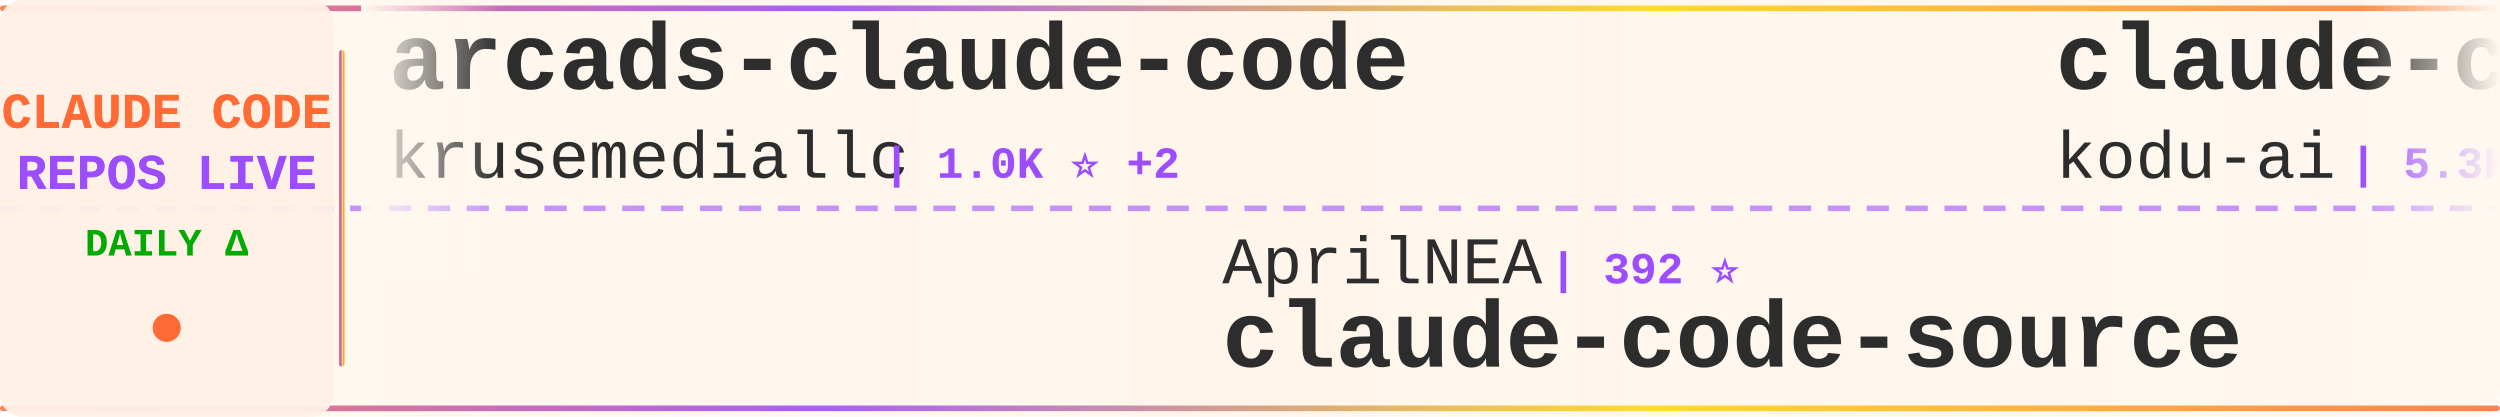
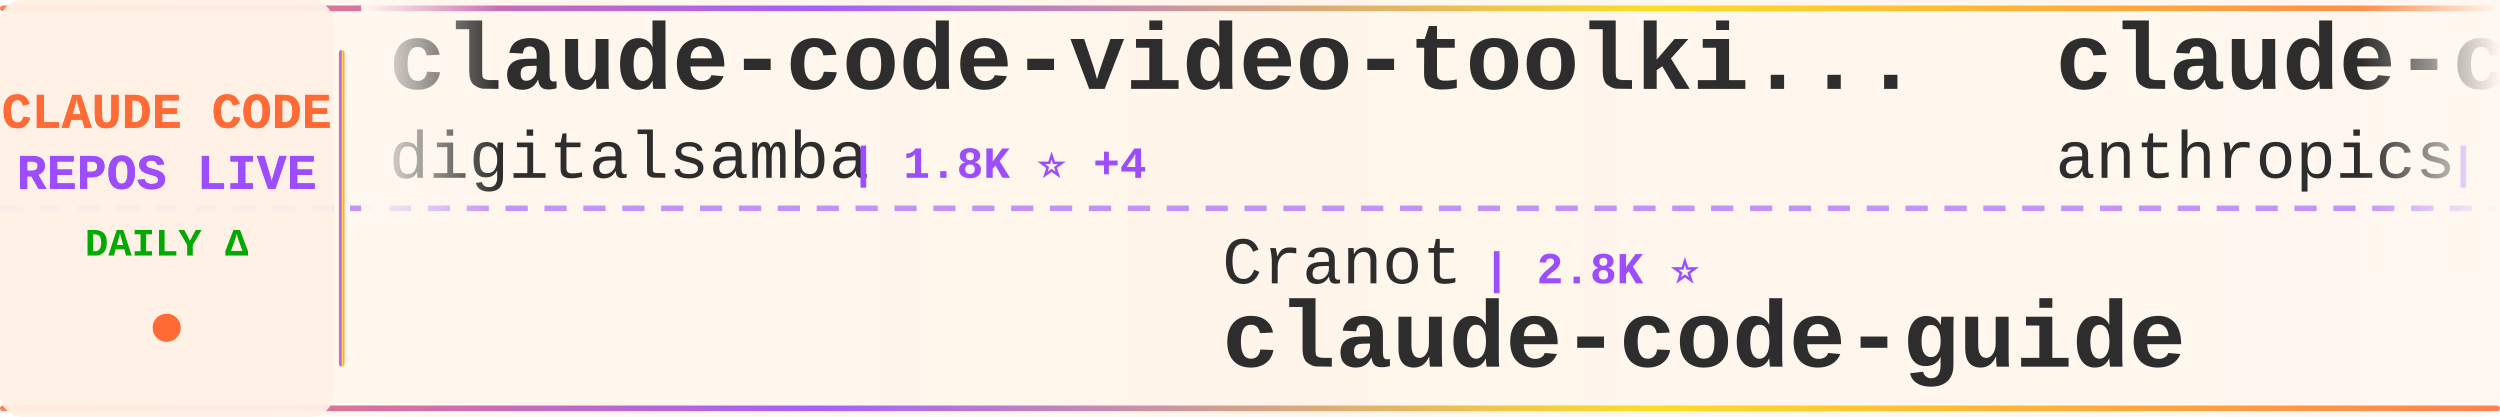
<svg xmlns="http://www.w3.org/2000/svg" width="900" height="150">
  <defs>
    <linearGradient id="tickerBg" x1="0%" y1="0%" x2="100%" y2="0%">
      <stop offset="0%" style="stop-color:#fff8f0;stop-opacity:0.98" />
      <stop offset="50%" style="stop-color:#fff5eb;stop-opacity:1" />
      <stop offset="100%" style="stop-color:#fff8f0;stop-opacity:0.98" />
    </linearGradient>
    <linearGradient id="borderGrad" x1="0%" y1="0%" x2="100%" y2="0%">
      <stop offset="0%" style="stop-color:#FF6B35;stop-opacity:0.85">
        <animate attributeName="stop-opacity" values="0.85;1;0.85" dur="2s" repeatCount="indefinite" />
      </stop>
      <stop offset="33%" style="stop-color:#9C4EFF;stop-opacity:0.9">
        <animate attributeName="stop-opacity" values="0.9;1;0.9" dur="2.2s" repeatCount="indefinite" />
      </stop>
      <stop offset="66%" style="stop-color:#FFD700;stop-opacity:0.85">
        <animate attributeName="stop-opacity" values="0.85;1;0.85" dur="1.8s" repeatCount="indefinite" />
      </stop>
      <stop offset="100%" style="stop-color:#FF6B35;stop-opacity:0.85">
        <animate attributeName="stop-opacity" values="0.85;1;0.85" dur="2s" repeatCount="indefinite" />
      </stop>
    </linearGradient>
    <filter id="textGlow">
      <feGaussianBlur stdDeviation="0.15" result="coloredBlur" />
      <feMerge>
        <feMergeNode in="coloredBlur" />
        <feMergeNode in="SourceGraphic" />
      </feMerge>
    </filter>
    <filter id="metricGlow">
      <feGaussianBlur stdDeviation="0.2" result="coloredBlur" />
      <feMerge>
        <feMergeNode in="coloredBlur" />
        <feMergeNode in="SourceGraphic" />
      </feMerge>
    </filter>
    <linearGradient id="leftFade" x1="0%" y1="0%" x2="100%" y2="0%">
      <stop offset="0%" style="stop-color:#fff8f0;stop-opacity:1" />
      <stop offset="100%" style="stop-color:#fff8f0;stop-opacity:0" />
    </linearGradient>
    <linearGradient id="rightFade" x1="0%" y1="0%" x2="100%" y2="0%">
      <stop offset="0%" style="stop-color:#fff8f0;stop-opacity:0" />
      <stop offset="100%" style="stop-color:#fff8f0;stop-opacity:1" />
    </linearGradient>
  </defs>
  <rect width="900" height="150" fill="url(#tickerBg)" rx="8" />
  <rect x="0" y="2" width="900" height="2" fill="url(#borderGrad)" rx="1" />
  <rect x="0" y="146" width="900" height="2" fill="url(#borderGrad)" rx="1" />
  <line x1="0" y1="75" x2="900" y2="75" stroke="#9C4EFF" stroke-width="2" stroke-dasharray="8 6" opacity="0.6" />
  <rect x="0" y="0" width="120" height="150" fill="#fff0e6" opacity="0.95" rx="8" />
  <text x="60" y="46" font-family="'Courier New', monospace" font-size="18" font-weight="bold" fill="#FF6B35" text-anchor="middle" filter="url(#textGlow)">
    CLAUDE CODE
  </text>
  <text x="60" y="68" font-family="'Courier New', monospace" font-size="18" font-weight="bold" fill="#9C4EFF" text-anchor="middle" filter="url(#textGlow)">
    REPOS LIVE
  </text>
  <text x="60" y="92" font-family="'Courier New', monospace" font-size="14" font-weight="bold" fill="#00aa00" text-anchor="middle">
    DAILY Δ
  </text>
  <circle cx="60" cy="118" r="5" fill="#FF6B35" filter="url(#metricGlow)">
    <animate attributeName="r" values="4;6;4" dur="1.5s" repeatCount="indefinite" />
    <animate attributeName="opacity" values="0.6;1;0.6" dur="1.5s" repeatCount="indefinite" />
  </circle>
  <rect x="122" y="18" width="2" height="114" fill="url(#borderGrad)" rx="1" />
  <clipPath id="tickerClip">
    <rect x="130" y="0" width="770" height="150" />
  </clipPath>
  <g clip-path="url(#tickerClip)">
    <g id="tickerItems">
      <animateTransform attributeName="transform" attributeType="XML" type="translate" from="0 0" to="-3000 0" dur="54s" repeatCount="indefinite" />
      <g transform="translate(0, 0)">
-         <text x="140" y="32" font-family="'Courier New', monospace" font-size="34" font-weight="bold" fill="#2d2d2d">arcads-claude-code</text>
-         <text x="140" y="64" font-family="'Courier New', monospace" font-size="24" font-weight="normal" fill="#2d2d2d" opacity="1.0">krusemediallc</text>
-         <text x="318" y="64" font-family="'Courier New', monospace" font-size="16" font-weight="bold" fill="#9C4EFF"> | 1.0K ⭐ +2</text>
+         <text x="140" y="32" font-family="'Courier New', monospace" font-size="34" font-weight="bold" fill="#2d2d2d">claude-code-video-toolki...</text>
+         <text x="140" y="64" font-family="'Courier New', monospace" font-size="24" font-weight="normal" fill="#2d2d2d" opacity="1.0">digitalsamba</text>
+         <text x="306" y="64" font-family="'Courier New', monospace" font-size="16" font-weight="bold" fill="#9C4EFF"> | 1.8K ⭐ +4</text>
      </g>
      <g transform="translate(300, 0)">
-         <text x="140" y="102" font-family="'Courier New', monospace" font-size="24" font-weight="normal" fill="#2d2d2d" opacity="1.0">AprilNEA</text>
-         <text x="258" y="102" font-family="'Courier New', monospace" font-size="16" font-weight="bold" fill="#9C4EFF"> | 392 ⭐</text>
-         <text x="140" y="132" font-family="'Courier New', monospace" font-size="34" font-weight="bold" fill="#2d2d2d">claude-code-source</text>
+         <text x="140" y="102" font-family="'Courier New', monospace" font-size="24" font-weight="normal" fill="#2d2d2d" opacity="1.0">Cranot</text>
+         <text x="234" y="102" font-family="'Courier New', monospace" font-size="16" font-weight="bold" fill="#9C4EFF"> | 2.8K ⭐</text>
+         <text x="140" y="132" font-family="'Courier New', monospace" font-size="34" font-weight="bold" fill="#2d2d2d">claude-code-guide</text>
      </g>
      <g transform="translate(600, 0)">
-         <text x="140" y="32" font-family="'Courier New', monospace" font-size="34" font-weight="bold" fill="#2d2d2d">claude-coder</text>
-         <text x="140" y="64" font-family="'Courier New', monospace" font-size="24" font-weight="normal" fill="#2d2d2d" opacity="1.0">kodu-ai</text>
-         <text x="246" y="64" font-family="'Courier New', monospace" font-size="16" font-weight="bold" fill="#9C4EFF"> | 5.3K ⭐</text>
+         <text x="140" y="32" font-family="'Courier New', monospace" font-size="34" font-weight="bold" fill="#2d2d2d">claude-code-security-rev...</text>
+         <text x="140" y="64" font-family="'Courier New', monospace" font-size="24" font-weight="normal" fill="#2d2d2d" opacity="1.0">anthropics</text>
+         <text x="282" y="64" font-family="'Courier New', monospace" font-size="16" font-weight="bold" fill="#9C4EFF"> | 5.6K ⭐ +6</text>
      </g>
      <g transform="translate(900, 0)">
-         <text x="140" y="102" font-family="'Courier New', monospace" font-size="24" font-weight="normal" fill="#2d2d2d" opacity="1.0">repowise-dev</text>
-         <text x="306" y="102" font-family="'Courier New', monospace" font-size="16" font-weight="bold" fill="#9C4EFF"> | 1.2K ⭐ +1</text>
-         <text x="140" y="132" font-family="'Courier New', monospace" font-size="34" font-weight="bold" fill="#2d2d2d">claude-code-prompts</text>
+         <text x="140" y="102" font-family="'Courier New', monospace" font-size="24" font-weight="normal" fill="#2d2d2d" opacity="1.0">SeemSeam</text>
+         <text x="258" y="102" font-family="'Courier New', monospace" font-size="16" font-weight="bold" fill="#9C4EFF"> | 3.3K ⭐ +7</text>
+         <text x="140" y="132" font-family="'Courier New', monospace" font-size="34" font-weight="bold" fill="#2d2d2d">claude_codex_bridge</text>
      </g>
      <g transform="translate(1200, 0)">
-         <text x="140" y="32" font-family="'Courier New', monospace" font-size="34" font-weight="bold" fill="#2d2d2d">Claude-code</text>
-         <text x="140" y="64" font-family="'Courier New', monospace" font-size="24" font-weight="normal" fill="#2d2d2d" opacity="1.0">fazxes</text>
-         <text x="234" y="64" font-family="'Courier New', monospace" font-size="16" font-weight="bold" fill="#9C4EFF"> | 225 ⭐</text>
+         <text x="140" y="32" font-family="'Courier New', monospace" font-size="34" font-weight="bold" fill="#2d2d2d">edmunds-claude-code</text>
+         <text x="140" y="64" font-family="'Courier New', monospace" font-size="24" font-weight="normal" fill="#2d2d2d" opacity="1.0">edmund-io</text>
+         <text x="270" y="64" font-family="'Courier New', monospace" font-size="16" font-weight="bold" fill="#9C4EFF"> | 1.5K ⭐</text>
      </g>
      <g transform="translate(1500, 0)">
-         <text x="140" y="102" font-family="'Courier New', monospace" font-size="24" font-weight="normal" fill="#2d2d2d" opacity="1.0">liuup</text>
-         <text x="222" y="102" font-family="'Courier New', monospace" font-size="16" font-weight="bold" fill="#9C4EFF"> | 3.6K ⭐ +13</text>
-         <text x="140" y="132" font-family="'Courier New', monospace" font-size="34" font-weight="bold" fill="#2d2d2d">claude-code-analysis</text>
+         <text x="140" y="102" font-family="'Courier New', monospace" font-size="24" font-weight="normal" fill="#2d2d2d" opacity="1.0">sugyan</text>
+         <text x="234" y="102" font-family="'Courier New', monospace" font-size="16" font-weight="bold" fill="#9C4EFF"> | 1.1K ⭐</text>
+         <text x="140" y="132" font-family="'Courier New', monospace" font-size="34" font-weight="bold" fill="#2d2d2d">claude-code-webui</text>
      </g>
      <g transform="translate(1800, 0)">
-         <text x="140" y="32" font-family="'Courier New', monospace" font-size="34" font-weight="bold" fill="#2d2d2d">Claude-Code-Source-Study</text>
-         <text x="140" y="64" font-family="'Courier New', monospace" font-size="24" font-weight="normal" fill="#2d2d2d" opacity="1.0">luyao618</text>
-         <text x="258" y="64" font-family="'Courier New', monospace" font-size="16" font-weight="bold" fill="#9C4EFF"> | 1.6K ⭐ +4</text>
+         <text x="140" y="32" font-family="'Courier New', monospace" font-size="34" font-weight="bold" fill="#2d2d2d">claude-code-local</text>
+         <text x="140" y="64" font-family="'Courier New', monospace" font-size="24" font-weight="normal" fill="#2d2d2d" opacity="1.0">nicedreamzapp</text>
+         <text x="318" y="64" font-family="'Courier New', monospace" font-size="16" font-weight="bold" fill="#9C4EFF"> | 3.0K ⭐ +2</text>
      </g>
      <g transform="translate(2100, 0)">
-         <text x="140" y="102" font-family="'Courier New', monospace" font-size="24" font-weight="normal" fill="#2d2d2d" opacity="1.0">lintsinghua</text>
-         <text x="294" y="102" font-family="'Courier New', monospace" font-size="16" font-weight="bold" fill="#9C4EFF"> | 4.0K ⭐ +1</text>
-         <text x="140" y="132" font-family="'Courier New', monospace" font-size="34" font-weight="bold" fill="#2d2d2d">claude-code-book</text>
+         <text x="140" y="102" font-family="'Courier New', monospace" font-size="24" font-weight="normal" fill="#2d2d2d" opacity="1.0">KPR111</text>
+         <text x="234" y="102" font-family="'Courier New', monospace" font-size="16" font-weight="bold" fill="#9C4EFF"> | 18 ⭐</text>
+         <text x="140" y="132" font-family="'Courier New', monospace" font-size="34" font-weight="bold" fill="#2d2d2d">Claude-Code</text>
      </g>
      <g transform="translate(2400, 0)">
-         <text x="140" y="32" font-family="'Courier New', monospace" font-size="34" font-weight="bold" fill="#2d2d2d">ralph-claude-code</text>
-         <text x="140" y="64" font-family="'Courier New', monospace" font-size="24" font-weight="normal" fill="#2d2d2d" opacity="1.0">frankbria</text>
-         <text x="270" y="64" font-family="'Courier New', monospace" font-size="16" font-weight="bold" fill="#9C4EFF"> | 9.6K ⭐ +5</text>
+         <text x="140" y="32" font-family="'Courier New', monospace" font-size="34" font-weight="bold" fill="#2d2d2d">claude-code-hub</text>
+         <text x="140" y="64" font-family="'Courier New', monospace" font-size="24" font-weight="normal" fill="#2d2d2d" opacity="1.0">ding113</text>
+         <text x="246" y="64" font-family="'Courier New', monospace" font-size="16" font-weight="bold" fill="#9C4EFF"> | 3.3K ⭐ +2</text>
      </g>
      <g transform="translate(2700, 0)">
-         <text x="140" y="102" font-family="'Courier New', monospace" font-size="24" font-weight="normal" fill="#2d2d2d" opacity="1.0">Pimzino</text>
-         <text x="246" y="102" font-family="'Courier New', monospace" font-size="16" font-weight="bold" fill="#9C4EFF"> | 3.8K ⭐ +1</text>
-         <text x="140" y="132" font-family="'Courier New', monospace" font-size="34" font-weight="bold" fill="#2d2d2d">claude-code-spec-workflo...</text>
+         <text x="140" y="102" font-family="'Courier New', monospace" font-size="24" font-weight="normal" fill="#2d2d2d" opacity="1.0">jeremylongshore</text>
+         <text x="342" y="102" font-family="'Courier New', monospace" font-size="16" font-weight="bold" fill="#9C4EFF"> | 2.5K ⭐ +5</text>
+         <text x="140" y="132" font-family="'Courier New', monospace" font-size="34" font-weight="bold" fill="#2d2d2d">claude-code-plugins-plus...</text>
      </g>
      <g transform="translate(3000, 0)">
-         <text x="140" y="32" font-family="'Courier New', monospace" font-size="34" font-weight="bold" fill="#2d2d2d">arcads-claude-code</text>
-         <text x="140" y="64" font-family="'Courier New', monospace" font-size="24" font-weight="normal" fill="#2d2d2d" opacity="1.0">krusemediallc</text>
-         <text x="318" y="64" font-family="'Courier New', monospace" font-size="16" font-weight="bold" fill="#9C4EFF"> | 1.0K ⭐ +2</text>
+         <text x="140" y="32" font-family="'Courier New', monospace" font-size="34" font-weight="bold" fill="#2d2d2d">claude-code-video-toolki...</text>
+         <text x="140" y="64" font-family="'Courier New', monospace" font-size="24" font-weight="normal" fill="#2d2d2d" opacity="1.0">digitalsamba</text>
+         <text x="306" y="64" font-family="'Courier New', monospace" font-size="16" font-weight="bold" fill="#9C4EFF"> | 1.8K ⭐ +4</text>
      </g>
      <g transform="translate(3300, 0)">
-         <text x="140" y="102" font-family="'Courier New', monospace" font-size="24" font-weight="normal" fill="#2d2d2d" opacity="1.0">AprilNEA</text>
-         <text x="258" y="102" font-family="'Courier New', monospace" font-size="16" font-weight="bold" fill="#9C4EFF"> | 392 ⭐</text>
-         <text x="140" y="132" font-family="'Courier New', monospace" font-size="34" font-weight="bold" fill="#2d2d2d">claude-code-source</text>
+         <text x="140" y="102" font-family="'Courier New', monospace" font-size="24" font-weight="normal" fill="#2d2d2d" opacity="1.0">Cranot</text>
+         <text x="234" y="102" font-family="'Courier New', monospace" font-size="16" font-weight="bold" fill="#9C4EFF"> | 2.8K ⭐</text>
+         <text x="140" y="132" font-family="'Courier New', monospace" font-size="34" font-weight="bold" fill="#2d2d2d">claude-code-guide</text>
      </g>
      <g transform="translate(3600, 0)">
-         <text x="140" y="32" font-family="'Courier New', monospace" font-size="34" font-weight="bold" fill="#2d2d2d">claude-coder</text>
-         <text x="140" y="64" font-family="'Courier New', monospace" font-size="24" font-weight="normal" fill="#2d2d2d" opacity="1.0">kodu-ai</text>
-         <text x="246" y="64" font-family="'Courier New', monospace" font-size="16" font-weight="bold" fill="#9C4EFF"> | 5.3K ⭐</text>
+         <text x="140" y="32" font-family="'Courier New', monospace" font-size="34" font-weight="bold" fill="#2d2d2d">claude-code-security-rev...</text>
+         <text x="140" y="64" font-family="'Courier New', monospace" font-size="24" font-weight="normal" fill="#2d2d2d" opacity="1.0">anthropics</text>
+         <text x="282" y="64" font-family="'Courier New', monospace" font-size="16" font-weight="bold" fill="#9C4EFF"> | 5.6K ⭐ +6</text>
      </g>
      <g transform="translate(3900, 0)">
-         <text x="140" y="102" font-family="'Courier New', monospace" font-size="24" font-weight="normal" fill="#2d2d2d" opacity="1.0">repowise-dev</text>
-         <text x="306" y="102" font-family="'Courier New', monospace" font-size="16" font-weight="bold" fill="#9C4EFF"> | 1.2K ⭐ +1</text>
-         <text x="140" y="132" font-family="'Courier New', monospace" font-size="34" font-weight="bold" fill="#2d2d2d">claude-code-prompts</text>
+         <text x="140" y="102" font-family="'Courier New', monospace" font-size="24" font-weight="normal" fill="#2d2d2d" opacity="1.0">SeemSeam</text>
+         <text x="258" y="102" font-family="'Courier New', monospace" font-size="16" font-weight="bold" fill="#9C4EFF"> | 3.3K ⭐ +7</text>
+         <text x="140" y="132" font-family="'Courier New', monospace" font-size="34" font-weight="bold" fill="#2d2d2d">claude_codex_bridge</text>
      </g>
    </g>
  </g>
  <rect x="130" y="0" width="50" height="100" fill="url(#leftFade)" />
  <rect x="850" y="0" width="50" height="100" fill="url(#rightFade)" />
</svg>
